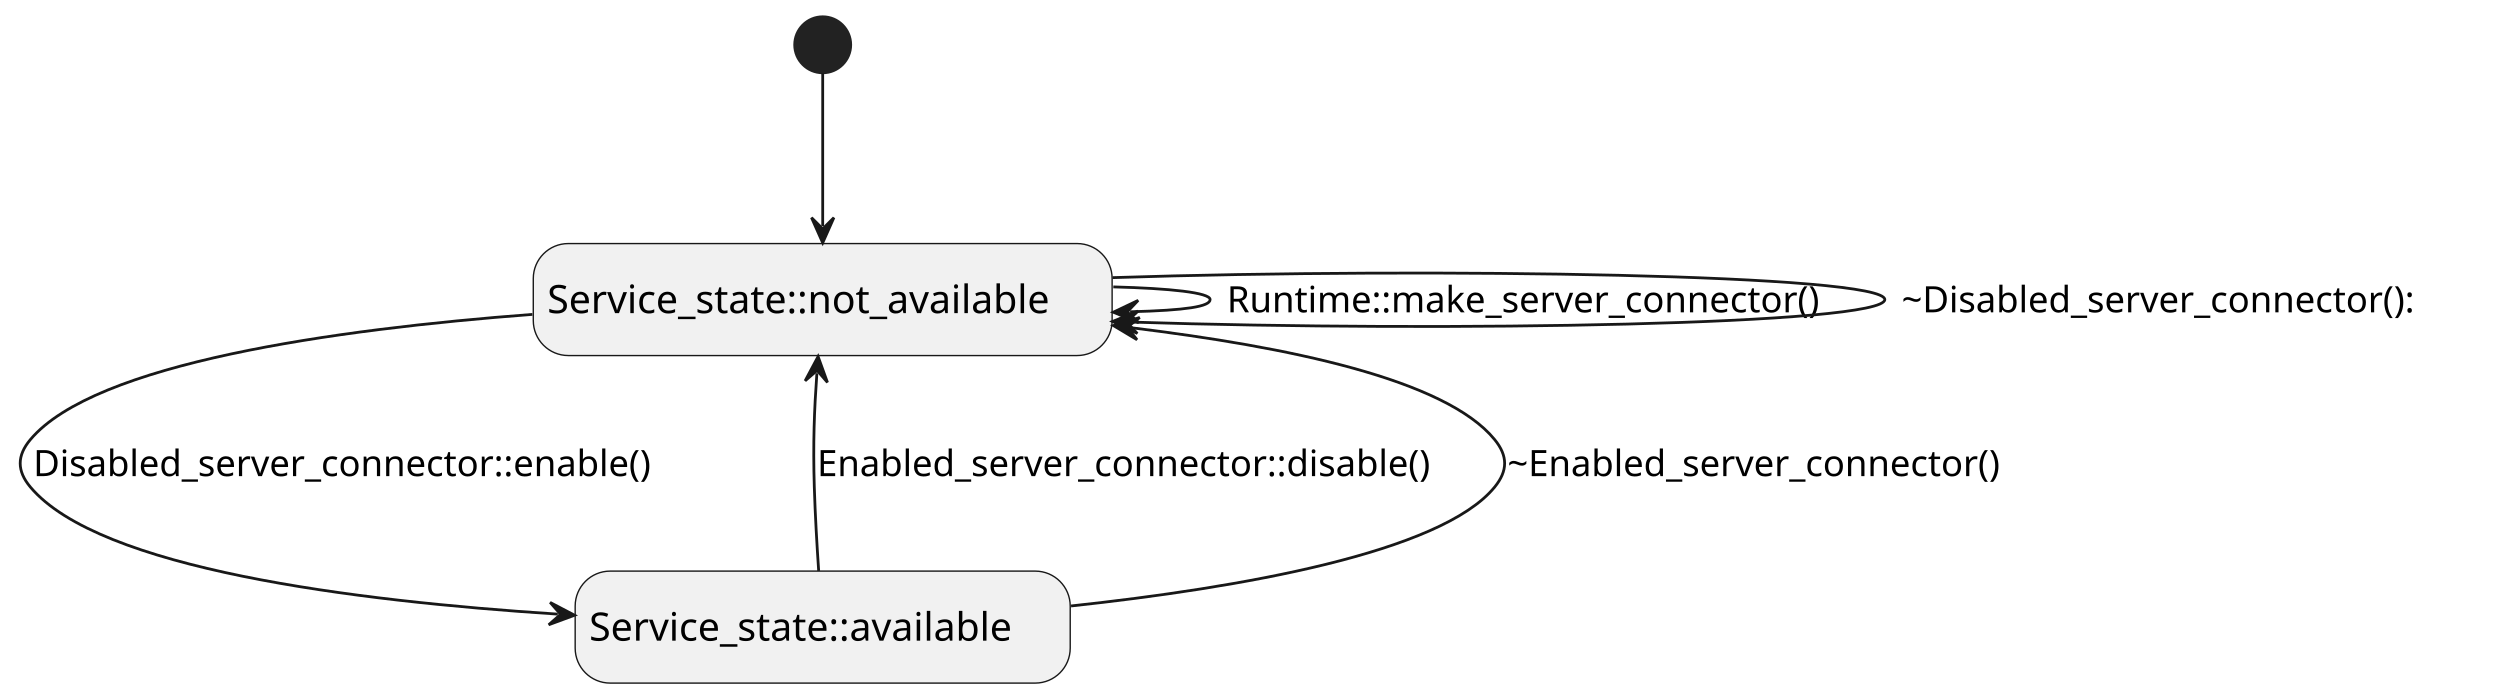
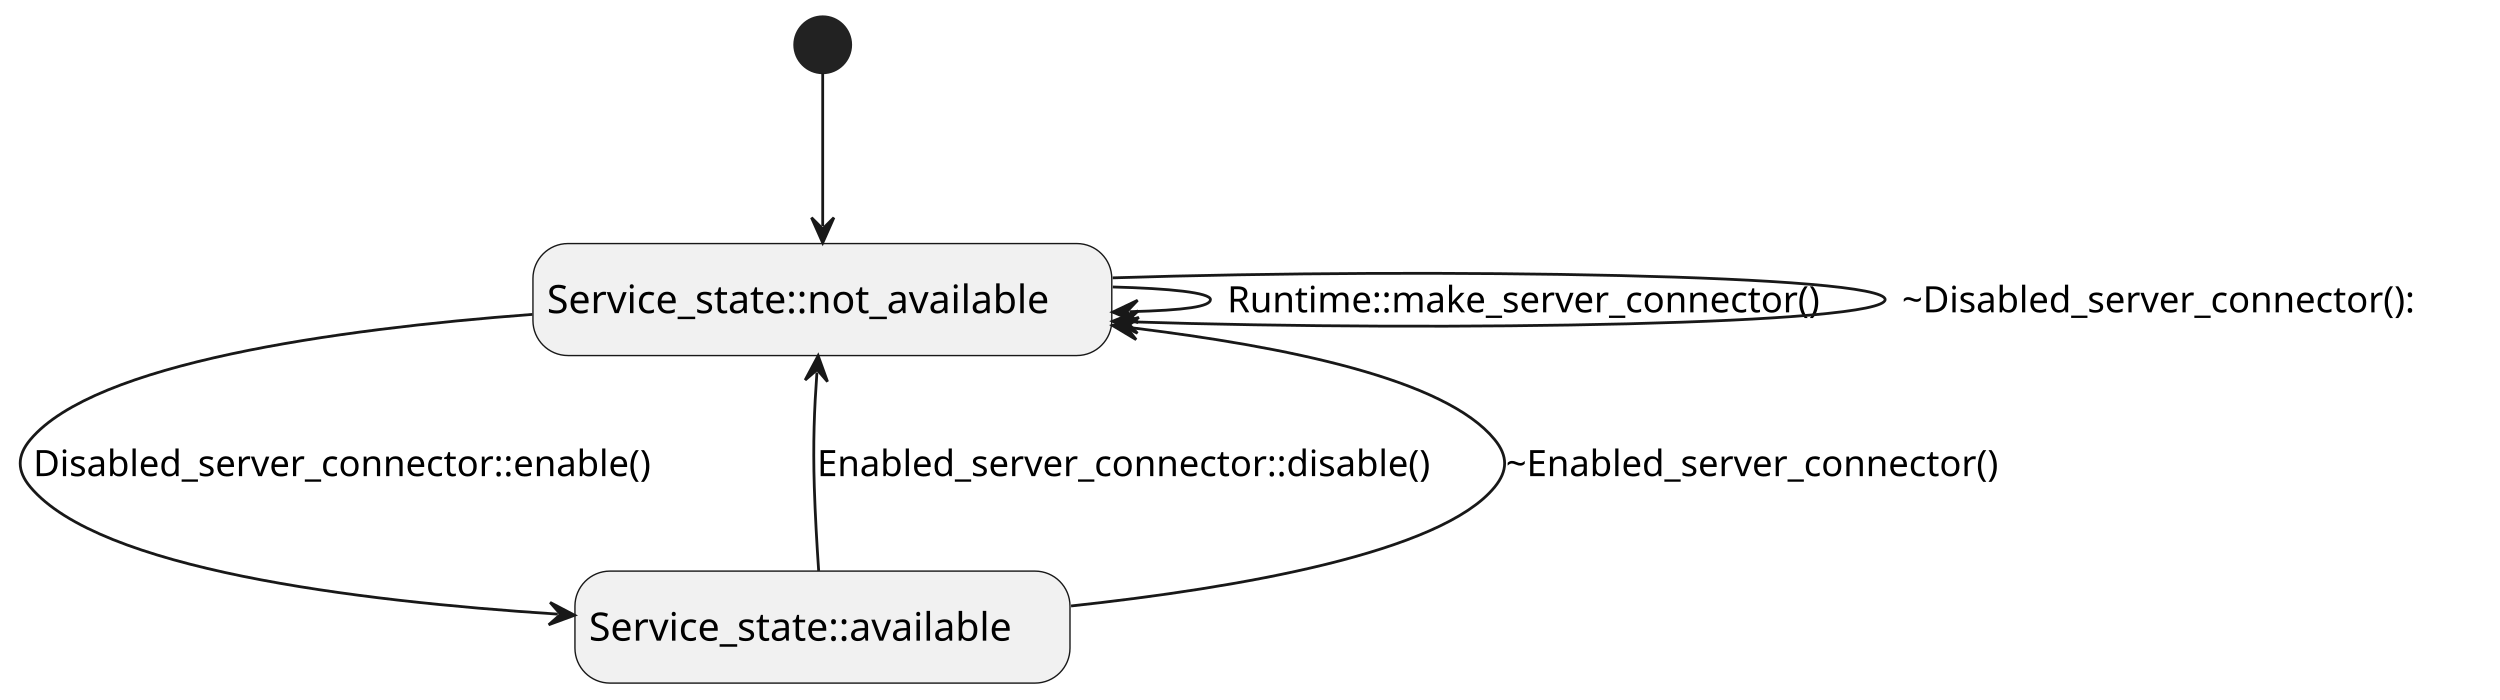
<svg xmlns="http://www.w3.org/2000/svg" contentStyleType="text/css" data-diagram-type="STATE" height="250px" preserveAspectRatio="none" style="width:893px;height:250px;background:#FFFFFF;" version="1.1" viewBox="0 0 893 250" width="893px" zoomAndPan="magnify">
  <defs />
  <g>
-     <rect fill="#F1F1F1" height="40" rx="12.5" ry="12.5" style="stroke:#181818;stroke-width:0.5;" width="206.759" x="190.49" y="87" />
-     <text fill="#000000" font-family="sans-serif" font-size="14" lengthAdjust="spacing" textLength="196.759" x="195.49" y="111.847">Service_state::not_available</text>
-     <rect fill="#F1F1F1" height="40" rx="12.5" ry="12.5" style="stroke:#181818;stroke-width:0.5;" width="176.831" x="205.45" y="204" />
-     <text fill="#000000" font-family="sans-serif" font-size="14" lengthAdjust="spacing" textLength="166.831" x="210.45" y="228.847">Service_state::available</text>
+     <rect fill="#F1F1F1" height="40" rx="12.5" ry="12.5" style="stroke:#181818;stroke-width:0.5;" width="206.759" x="190.37" y="87" />
+     <text fill="#000000" font-family="sans-serif" font-size="14" lengthAdjust="spacing" textLength="196.759" x="195.37" y="111.847">Service_state::not_available</text>
+     <rect fill="#F1F1F1" height="40" rx="12.5" ry="12.5" style="stroke:#181818;stroke-width:0.5;" width="176.831" x="205.37" y="204" />
+     <text fill="#000000" font-family="sans-serif" font-size="14" lengthAdjust="spacing" textLength="166.831" x="210.37" y="228.847">Service_state::available</text>
    <ellipse cx="293.87" cy="16" fill="#222222" rx="10" ry="10" style="stroke:#222222;stroke-width:1;" />
    <g id="link_*start*_not_available">
      <path d="M293.87,26.19 C293.87,40.4 293.87,62.02 293.87,80.74 " fill="transparent" id="*start*-to-not_available" style="stroke:#181818;stroke-width:1;" />
      <polygon fill="#181818" points="293.87,86.74,297.87,77.74,293.87,81.74,289.87,77.74,293.87,86.74" style="stroke:#181818;stroke-width:1;" />
    </g>
    <g id="link_not_available_not_available">
-       <path d="M397.67,102.48 C417.89,103 432.25,104.51 432.25,107 C432.25,109.49 423.888,110.846 403.668,111.366 " fill="transparent" id="not_available-to-not_available" style="stroke:#181818;stroke-width:1;" />
-       <polygon fill="#181818" points="397.67,111.52,406.77,115.287,402.668,111.391,406.564,107.29,397.67,111.52" style="stroke:#181818;stroke-width:1;" />
-       <text fill="#000000" font-family="sans-serif" font-size="13" lengthAdjust="spacing" textLength="229.214" x="438.25" y="111.567">Runtime::make_server_connector()</text>
+       <path d="M397.46,102.51 C417.85,103.03 432.37,104.52 432.37,107 C432.37,109.48 423.848,110.817 403.458,111.337 " fill="transparent" id="not_available-to-not_available" style="stroke:#181818;stroke-width:1;" />
+       <polygon fill="#181818" points="397.46,111.49,406.559,115.259,402.458,111.362,406.355,107.262,397.46,111.49" style="stroke:#181818;stroke-width:1;" />
+       <text fill="#000000" font-family="sans-serif" font-size="13" lengthAdjust="spacing" textLength="229.214" x="438.37" y="111.567">Runtime::make_server_connector()</text>
    </g>
    <g id="link_not_available_not_available">
-       <path d="M397.39,99.17 C512.05,95.45 673.25,98.06 673.25,107 C673.25,115.94 518.047,118.745 403.387,115.025 " fill="transparent" id="not_available-to-not_available-1" style="stroke:#181818;stroke-width:1;" />
-       <polygon fill="#181818" points="397.39,114.83,406.256,119.12,402.387,114.992,406.515,111.124,397.39,114.83" style="stroke:#181818;stroke-width:1;" />
-       <text fill="#000000" font-family="sans-serif" font-size="13" lengthAdjust="spacing" textLength="201.164" x="679.25" y="111.567">~Disabled_server_connector():</text>
+       <path d="M397.44,99.25 C512.13,95.57 673.37,98.15 673.37,107 C673.37,115.85 518.127,118.622 403.437,114.942 " fill="transparent" id="not_available-to-not_available-1" style="stroke:#181818;stroke-width:1;" />
+       <polygon fill="#181818" points="397.44,114.75,406.307,119.037,402.437,114.91,406.564,111.041,397.44,114.75" style="stroke:#181818;stroke-width:1;" />
+       <text fill="#000000" font-family="sans-serif" font-size="13" lengthAdjust="spacing" textLength="201.164" x="679.37" y="111.567">~Disabled_server_connector():</text>
    </g>
    <g id="link_not_available_available">
      <path d="M190.18,112.3 C119.14,117.67 33.79,129.77 10.87,157 C6,162.78 6,168.22 10.87,174 C35.43,203.18 125.733,214.601 199.243,219.371 " fill="transparent" id="not_available-to-available" style="stroke:#181818;stroke-width:1;" />
      <polygon fill="#181818" points="205.23,219.76,196.508,215.186,200.24,219.436,195.99,223.169,205.23,219.76" style="stroke:#181818;stroke-width:1;" />
      <text fill="#000000" font-family="sans-serif" font-size="13" lengthAdjust="spacing" textLength="238.716" x="11.87" y="170.067">Disabled_server_connector::enable()</text>
    </g>
    <g id="link_available_not_available">
-       <path d="M292.43,203.93 C291.82,194.87 291.17,183.88 290.87,174 C290.39,158.29 290.853,146.485 291.793,133.325 " fill="transparent" id="available-to-not_available" style="stroke:#181818;stroke-width:1;" />
-       <polygon fill="#181818" points="292.22,127.34,287.589,136.032,291.864,132.327,295.569,136.602,292.22,127.34" style="stroke:#181818;stroke-width:1;" />
+       <path d="M292.43,203.93 C291.82,194.87 291.17,183.88 290.87,174 C290.39,158.18 290.859,146.225 291.809,133.044 " fill="transparent" id="available-to-not_available" style="stroke:#181818;stroke-width:1;" />
+       <polygon fill="#181818" points="292.24,127.06,287.603,135.749,291.88,132.047,295.583,136.324,292.24,127.06" style="stroke:#181818;stroke-width:1;" />
      <text fill="#000000" font-family="sans-serif" font-size="13" lengthAdjust="spacing" textLength="237.174" x="291.87" y="170.067">Enabled_server_connector::disable()</text>
    </g>
    <g id="link_available_not_available">
-       <path d="M382.58,216.45 C442.77,209.95 514.74,197.43 533.87,174 C538.65,168.15 538.65,162.85 533.87,157 C516.32,135.51 460.256,123.916 403.656,117.016 " fill="transparent" id="available-to-not_available-1" style="stroke:#181818;stroke-width:1;" />
-       <polygon fill="#181818" points="397.7,116.29,406.15,121.35,402.663,116.895,407.118,113.409,397.7,116.29" style="stroke:#181818;stroke-width:1;" />
-       <text fill="#000000" font-family="sans-serif" font-size="13" lengthAdjust="spacing" textLength="192.842" x="538.45" y="170.067">~Enabled_server_connector()</text>
+       <path d="M382.58,216.45 C442.77,209.95 514.74,197.43 533.87,174 C538.65,168.15 538.65,162.85 533.87,157 C516.29,135.46 460.016,123.875 403.336,116.975 " fill="transparent" id="available-to-not_available-1" style="stroke:#181818;stroke-width:1;" />
+       <polygon fill="#181818" points="397.38,116.25,405.831,121.308,402.343,116.854,406.797,113.367,397.38,116.25" style="stroke:#181818;stroke-width:1;" />
+       <text fill="#000000" font-family="sans-serif" font-size="13" lengthAdjust="spacing" textLength="192.842" x="537.87" y="170.067">~Enabled_server_connector()</text>
    </g>
  </g>
</svg>
